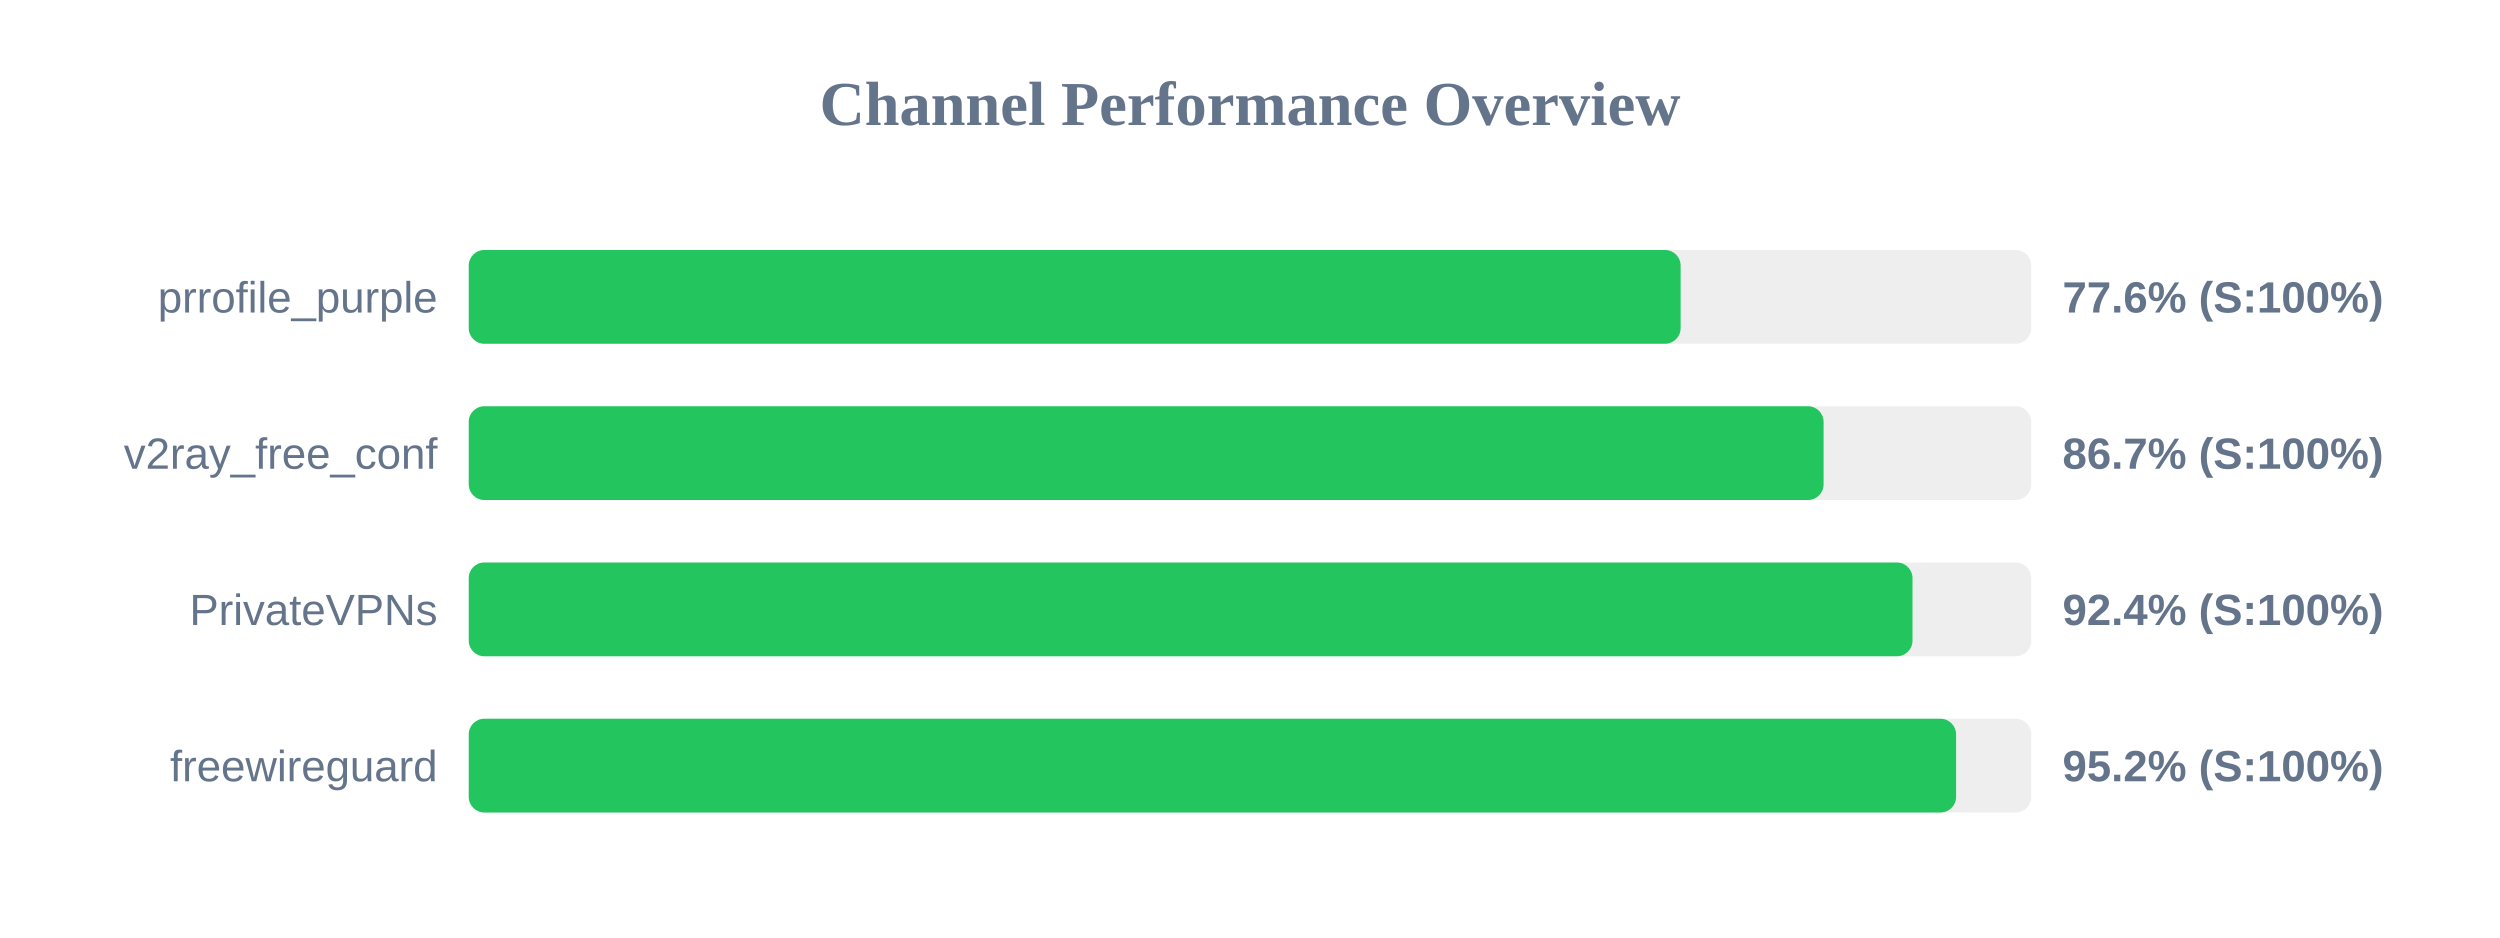
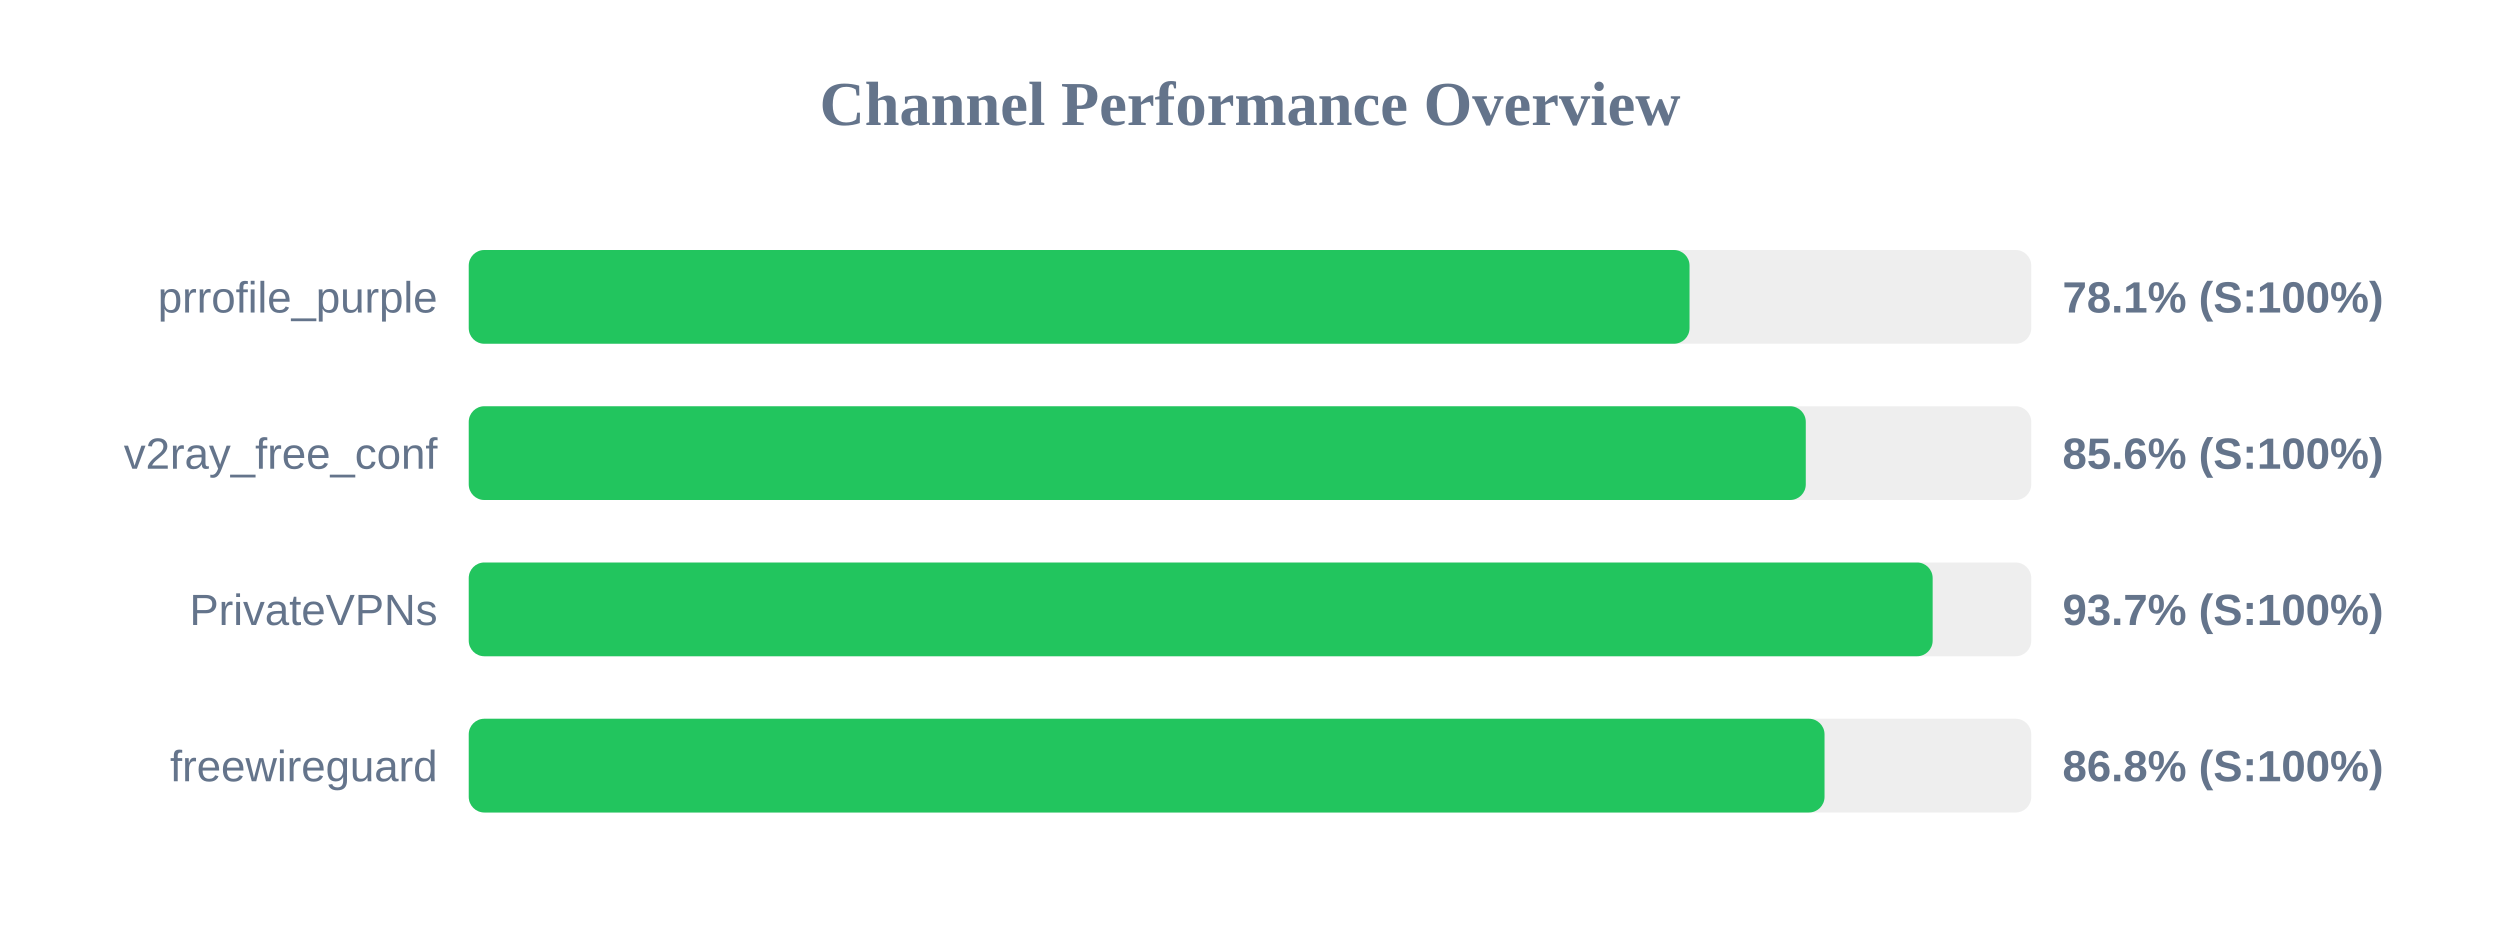
<svg xmlns="http://www.w3.org/2000/svg" width="800" height="300" version="1.1">
  <style>
        .row { font: 14px Arial; fill: #64748b; }
        .score { font: bold 14px Arial; fill: #64748b; }
    </style>
  <text x="400" y="40" text-anchor="middle" font-size="20px" font-weight="bold" fill="#64748b">Channel Performance Overview</text>
  <rect x="150" y="80" width="500" height="30" fill="#eee" rx="5" />
-   <rect x="150" y="80" width="387.8" height="30" fill="#22c55e" rx="5" />
+   <rect x="150" y="80" width="390.65" height="30" fill="#22c55e" rx="5" />
  <text x="140" y="100" text-anchor="end" class="row">prrofile_purple</text>
-   <text x="660" y="100" text-anchor="start" class="score">77.6% (S:100%)</text>
+   <text x="660" y="100" text-anchor="start" class="score">78.1% (S:100%)</text>
  <rect x="150" y="130" width="500" height="30" fill="#eee" rx="5" />
-   <rect x="150" y="130" width="433.55" height="30" fill="#22c55e" rx="5" />
+   <rect x="150" y="130" width="427.85" height="30" fill="#22c55e" rx="5" />
  <text x="140" y="150" text-anchor="end" class="row">v2ray_free_conf</text>
-   <text x="660" y="150" text-anchor="start" class="score">86.7% (S:100%)</text>
+   <text x="660" y="150" text-anchor="start" class="score">85.6% (S:100%)</text>
  <rect x="150" y="180" width="500" height="30" fill="#eee" rx="5" />
-   <rect x="150" y="180" width="462.0" height="30" fill="#22c55e" rx="5" />
+   <rect x="150" y="180" width="468.45" height="30" fill="#22c55e" rx="5" />
  <text x="140" y="200" text-anchor="end" class="row">PrivateVPNs</text>
-   <text x="660" y="200" text-anchor="start" class="score">92.4% (S:100%)</text>
+   <text x="660" y="200" text-anchor="start" class="score">93.7% (S:100%)</text>
  <rect x="150" y="230" width="500" height="30" fill="#eee" rx="5" />
-   <rect x="150" y="230" width="475.95" height="30" fill="#22c55e" rx="5" />
+   <rect x="150" y="230" width="433.85" height="30" fill="#22c55e" rx="5" />
  <text x="140" y="250" text-anchor="end" class="row">freewireguard</text>
-   <text x="660" y="250" text-anchor="start" class="score">95.2% (S:100%)</text>
+   <text x="660" y="250" text-anchor="start" class="score">86.8% (S:100%)</text>
</svg>
